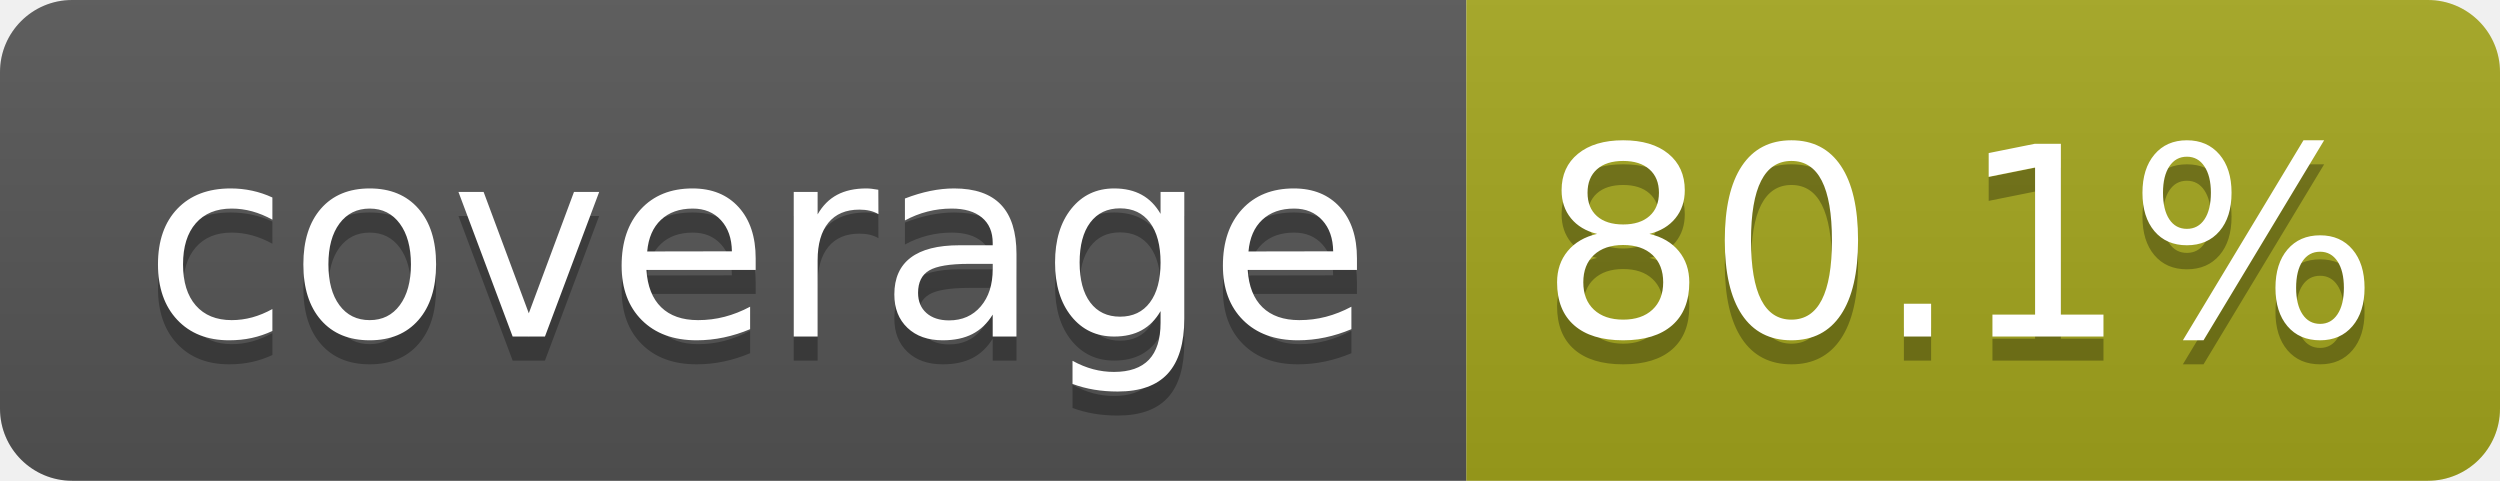
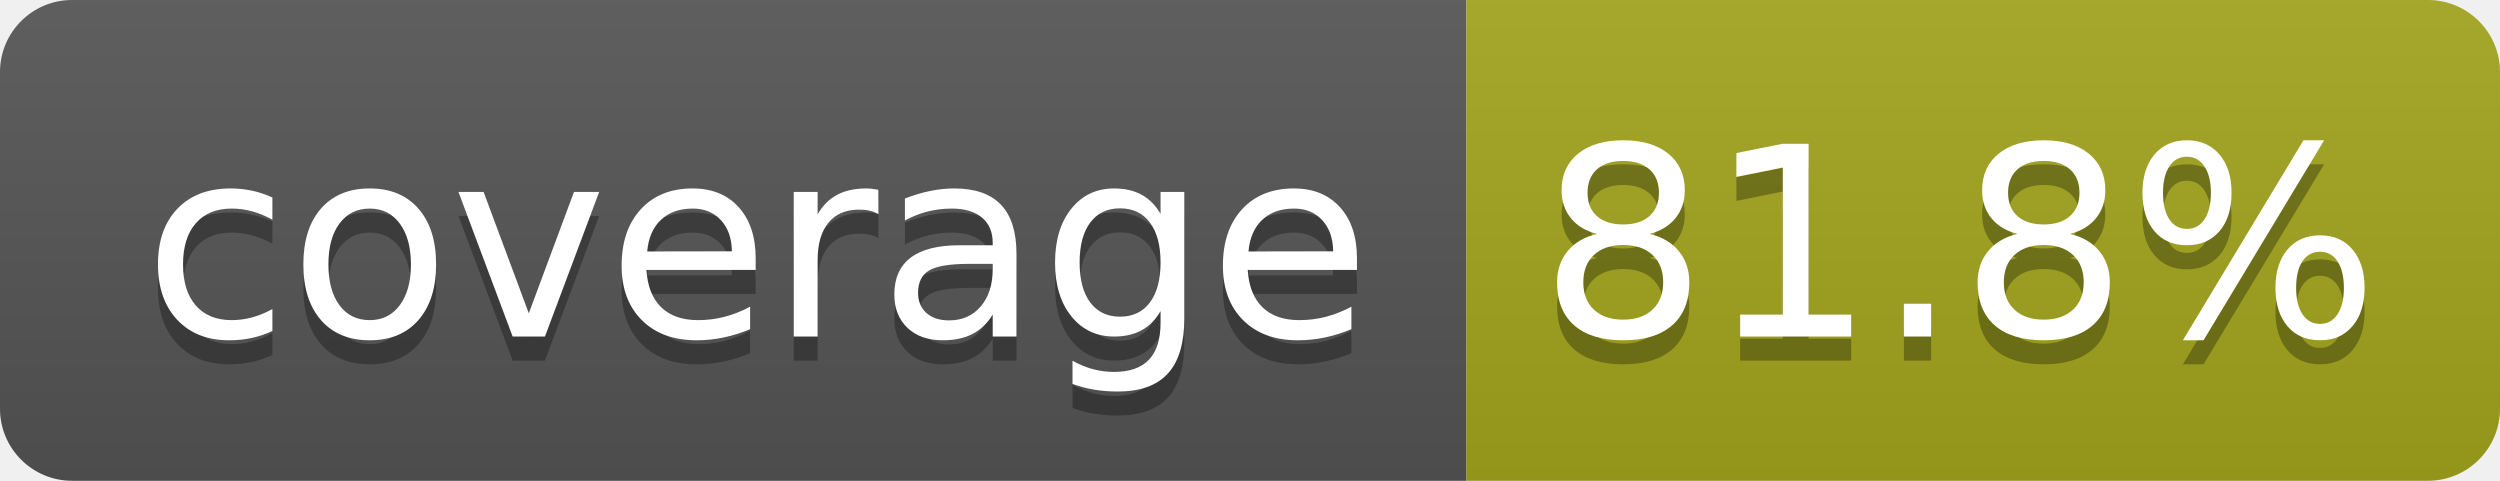
- <svg xmlns="http://www.w3.org/2000/svg" width="104" height="20" role="img" aria-label="coverage: 80.1%">
+ <svg xmlns="http://www.w3.org/2000/svg" width="104" height="20" role="img" aria-label="coverage: 81.8%">
  <linearGradient id="s" x2="0" y2="100%">
    <stop offset="0" stop-color="#bbb" stop-opacity=".1" />
    <stop offset="1" stop-opacity=".1" />
  </linearGradient>
  <clipPath id="r">
    <rect width="104" height="20" rx="3" fill="#fff" />
  </clipPath>
  <g clip-path="url(#r)">
    <rect width="61" height="20" fill="#555" />
    <rect x="61" width="43" height="20" fill="#a4a61d" />
    <rect width="104" height="20" fill="url(#s)" />
  </g>
  <g fill="#fff" text-anchor="middle" font-family="Verdana,Geneva,DejaVu Sans,sans-serif" text-rendering="geometricPrecision" font-size="110">
    <text aria-hidden="true" x="315" y="150" fill="#010101" fill-opacity=".3" transform="scale(.1)" textLength="510">coverage</text>
    <text x="315" y="140" transform="scale(.1)" fill="#fff" textLength="510">coverage</text>
-     <text aria-hidden="true" x="815" y="150" fill="#010101" fill-opacity=".3" transform="scale(.1)" textLength="330">80.1%</text>
-     <text x="815" y="140" transform="scale(.1)" fill="#fff" textLength="330">80.1%</text>
+     <text aria-hidden="true" x="815" y="150" fill="#010101" fill-opacity=".3" transform="scale(.1)" textLength="330">81.8%</text>
+     <text x="815" y="140" transform="scale(.1)" fill="#fff" textLength="330">81.8%</text>
  </g>
</svg>
